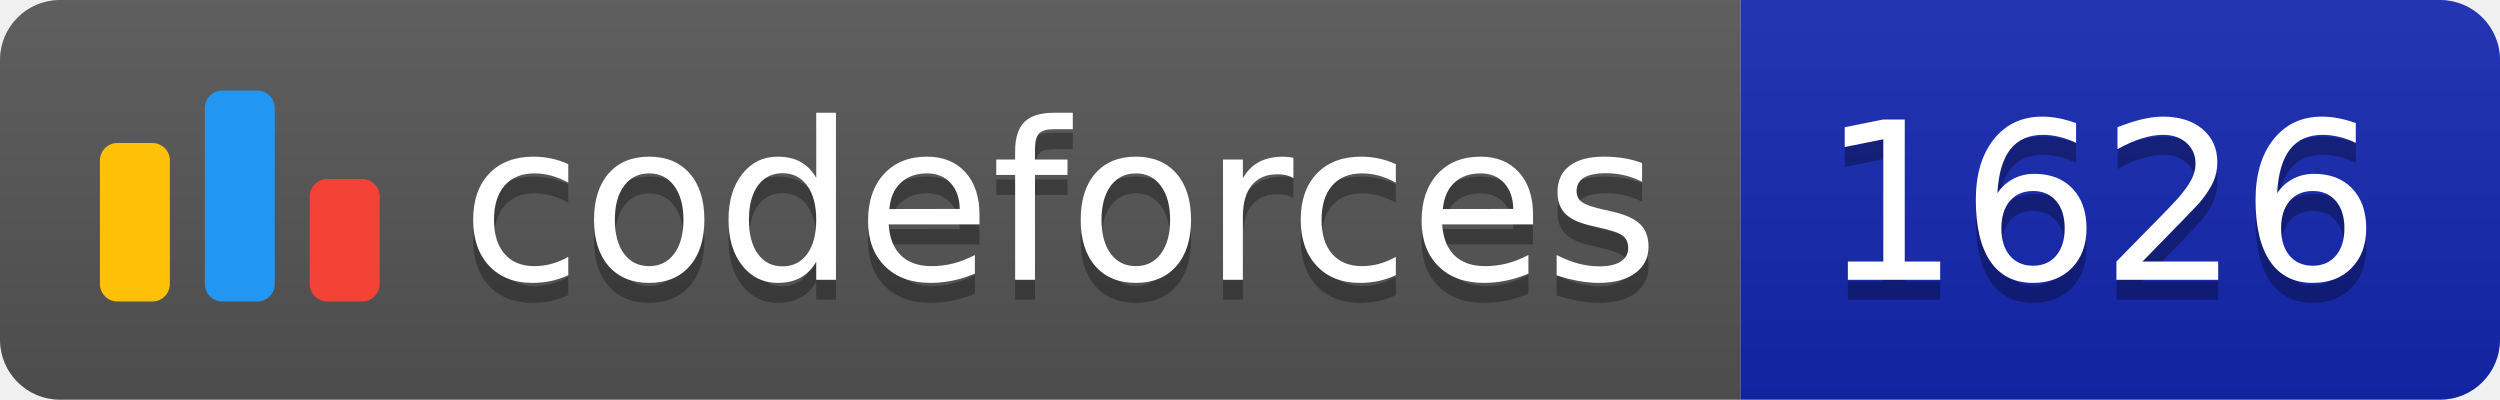
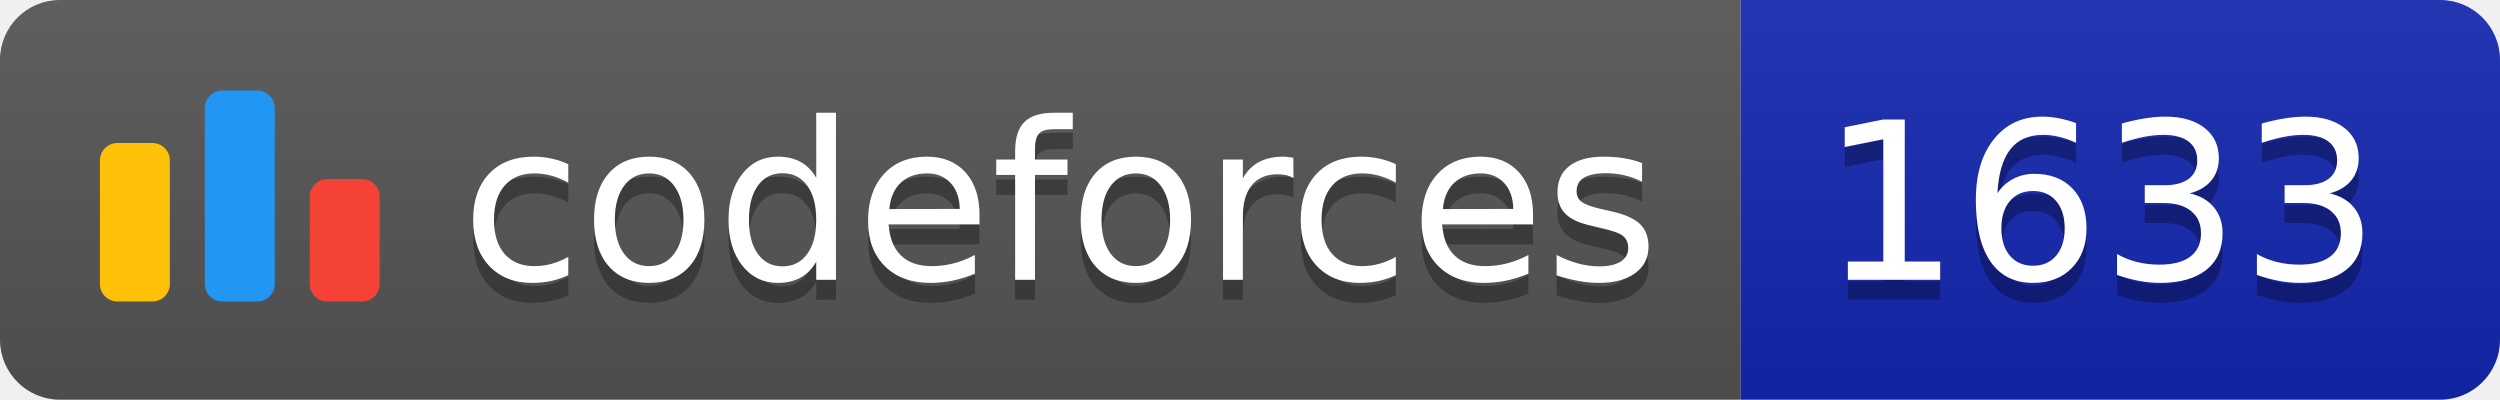
<svg xmlns="http://www.w3.org/2000/svg" width="125.1" height="20">
  <linearGradient id="smooth" x2="0" y2="100%">
    <stop offset="0" stop-color="#bbb" stop-opacity=".1" />
    <stop offset="1" stop-opacity=".1" />
  </linearGradient>
  <clipPath id="round">
    <rect width="125.1" height="20" rx="3" fill="#fff" />
  </clipPath>
  <g clip-path="url(#round)">
    <rect width="87.1" height="20" fill="#555" />
    <rect x="87.1" width="38.0" height="20" fill="#1427B2" />
    <rect width="125.1" height="20" fill="url(#smooth)" />
  </g>
  <g fill="#fff" text-anchor="middle" font-family="DejaVu Sans,Verdana,Geneva,sans-serif" font-size="110">
    <svg x="5" y="3" class="logo" width="14" height="14" viewBox="0 0 32 25" fill="none">
      <rect y="6" width="8" height="18.125" rx="2" fill="#FFC107" />
      <rect x="24" y="10.125" width="8" height="14" rx="2" fill="#F44336" />
      <rect x="12" width="8" height="24.125" rx="2" fill="#2196F3" />
    </svg>
    <text x="530.5" y="150" fill="#010101" fill-opacity=".3" transform="scale(0.1)" textLength="601.0" lengthAdjust="spacing">codeforces
        </text>
    <text x="530.5" y="140" transform="scale(0.1)" textLength="601.0" lengthAdjust="spacing">codeforces</text>
-     <text x="1051.0" y="150" fill="#010101" fill-opacity=".3" transform="scale(0.1)" textLength="280.0" lengthAdjust="spacing">1626
+     <text x="1051.0" y="150" fill="#010101" fill-opacity=".3" transform="scale(0.1)" textLength="280.0" lengthAdjust="spacing">1633
        </text>
-     <text x="1051.0" y="140" transform="scale(0.1)" textLength="280.0" lengthAdjust="spacing">1626</text>
+     <text x="1051.0" y="140" transform="scale(0.1)" textLength="280.0" lengthAdjust="spacing">1633</text>
  </g>
</svg>
